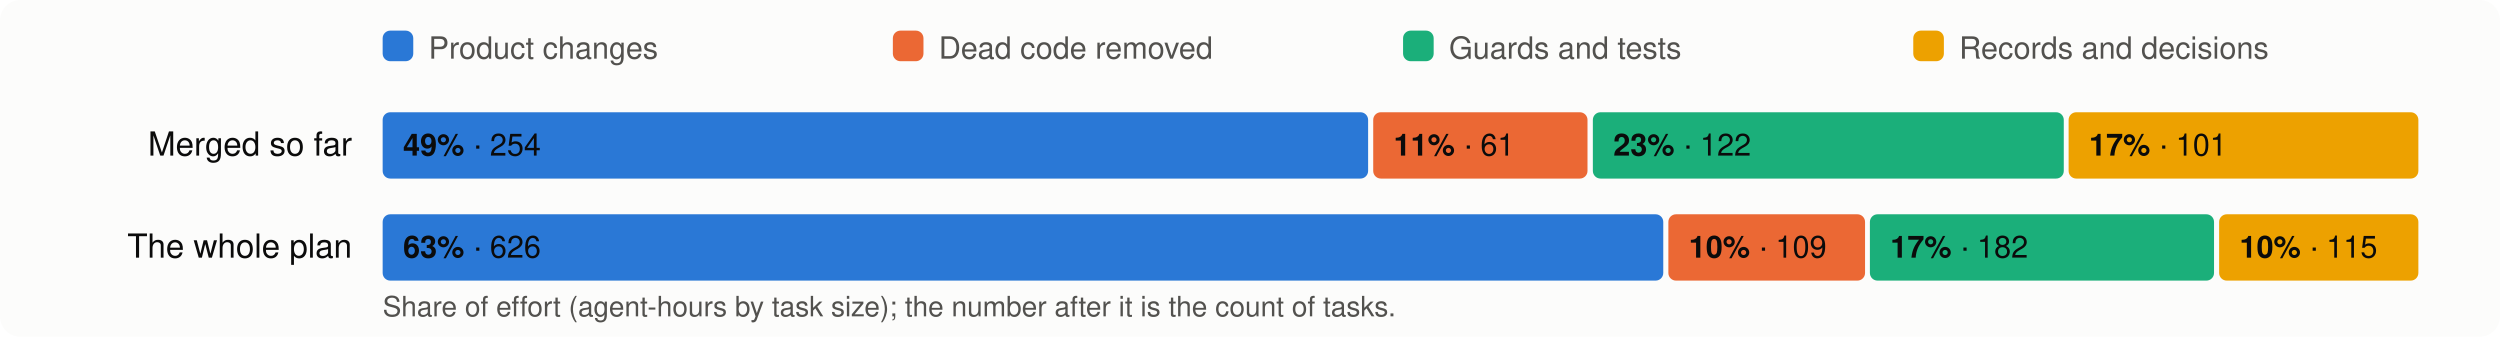
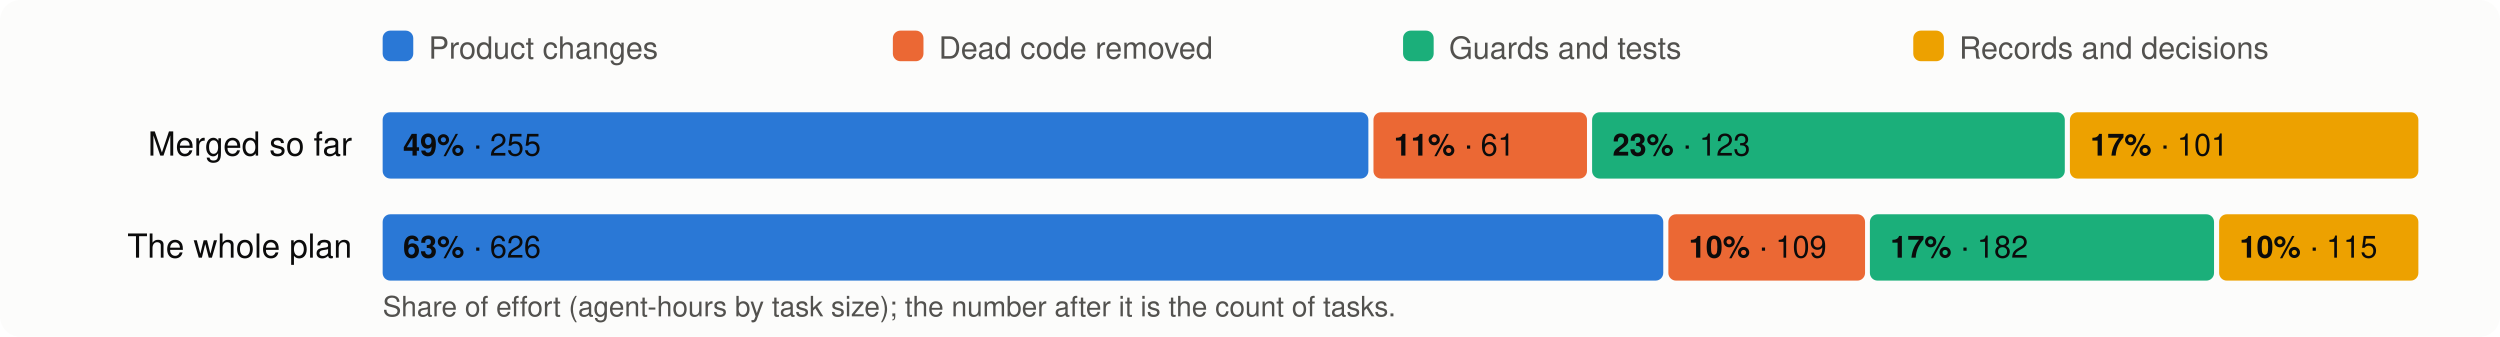
<svg xmlns="http://www.w3.org/2000/svg" viewBox="0 0 980 132" width="980" height="132" font-family="system-ui,-apple-system,Segoe UI,Helvetica,Arial,sans-serif" font-size="13">
  <rect width="980" height="132" rx="8" fill="#fcfcfb" />
  <rect x="150" y="12" width="12" height="12" rx="3" fill="#2a78d6" />
  <text x="168" y="23" fill="#52514e" font-size="12">Product changes</text>
  <rect x="350" y="12" width="12" height="12" rx="3" fill="#eb6834" />
  <text x="368" y="23" fill="#52514e" font-size="12">Dead code removed</text>
  <rect x="550" y="12" width="12" height="12" rx="3" fill="#1baf7a" />
  <text x="568" y="23" fill="#52514e" font-size="12">Guards and tests</text>
  <rect x="750" y="12" width="12" height="12" rx="3" fill="#eda100" />
  <text x="768" y="23" fill="#52514e" font-size="12">Records and decisions</text>
  <text x="138" y="61" text-anchor="end" fill="#0b0b0b">Merged so far</text>
-   <rect x="150.0" y="44" width="386.3" height="26" rx="3" fill="#2a78d6" />
+   <rect x="150.0" y="44" width="386.4" height="26" rx="3" fill="#2a78d6" />
  <text x="158.0" y="61" fill="#0b0b0b" font-size="12">
-     <tspan font-weight="600">49%</tspan> · 254</text>
-   <rect x="538.3" y="44" width="84.0" height="26" rx="3" fill="#eb6834" />
-   <text x="546.3" y="61" fill="#0b0b0b" font-size="12">
+     <tspan font-weight="600">49%</tspan> · 255</text>
+   <rect x="538.4" y="44" width="83.7" height="26" rx="3" fill="#eb6834" />
+   <text x="546.4" y="61" fill="#0b0b0b" font-size="12">
    <tspan font-weight="600">11%</tspan> · 61</text>
-   <rect x="624.4" y="44" width="184.6" height="26" rx="3" fill="#1baf7a" />
-   <text x="632.4" y="61" fill="#0b0b0b" font-size="12">
-     <tspan font-weight="600">23%</tspan> · 122</text>
-   <rect x="810.9" y="44" width="137.1" height="26" rx="3" fill="#eda100" />
-   <text x="818.9" y="61" fill="#0b0b0b" font-size="12">
+   <rect x="624.1" y="44" width="185.3" height="26" rx="3" fill="#1baf7a" />
+   <text x="632.1" y="61" fill="#0b0b0b" font-size="12">
+     <tspan font-weight="600">23%</tspan> · 123</text>
+   <rect x="811.4" y="44" width="136.6" height="26" rx="3" fill="#eda100" />
+   <text x="819.4" y="61" fill="#0b0b0b" font-size="12">
    <tspan font-weight="600">17%</tspan> · 101</text>
  <text x="138" y="101" text-anchor="end" fill="#0b0b0b">The whole plan</text>
  <rect x="150.0" y="84" width="502.0" height="26" rx="3" fill="#2a78d6" />
  <text x="158.0" y="101" fill="#0b0b0b" font-size="12">
    <tspan font-weight="600">63%</tspan> · 626</text>
  <rect x="654.0" y="84" width="77.1" height="26" rx="3" fill="#eb6834" />
  <text x="662.0" y="101" fill="#0b0b0b" font-size="12">
    <tspan font-weight="600">10%</tspan> · 109</text>
  <rect x="733.0" y="84" width="134.9" height="26" rx="3" fill="#1baf7a" />
  <text x="741.0" y="101" fill="#0b0b0b" font-size="12">
    <tspan font-weight="600">17%</tspan> · 182</text>
  <rect x="869.9" y="84" width="78.1" height="26" rx="3" fill="#eda100" />
  <text x="877.9" y="101" fill="#0b0b0b" font-size="12">
    <tspan font-weight="600">10%</tspan> · 115</text>
  <text x="150" y="124" fill="#52514e" font-size="11">Share of effort (agent-hours by task size); the number after it is the count of tasks.</text>
</svg>
